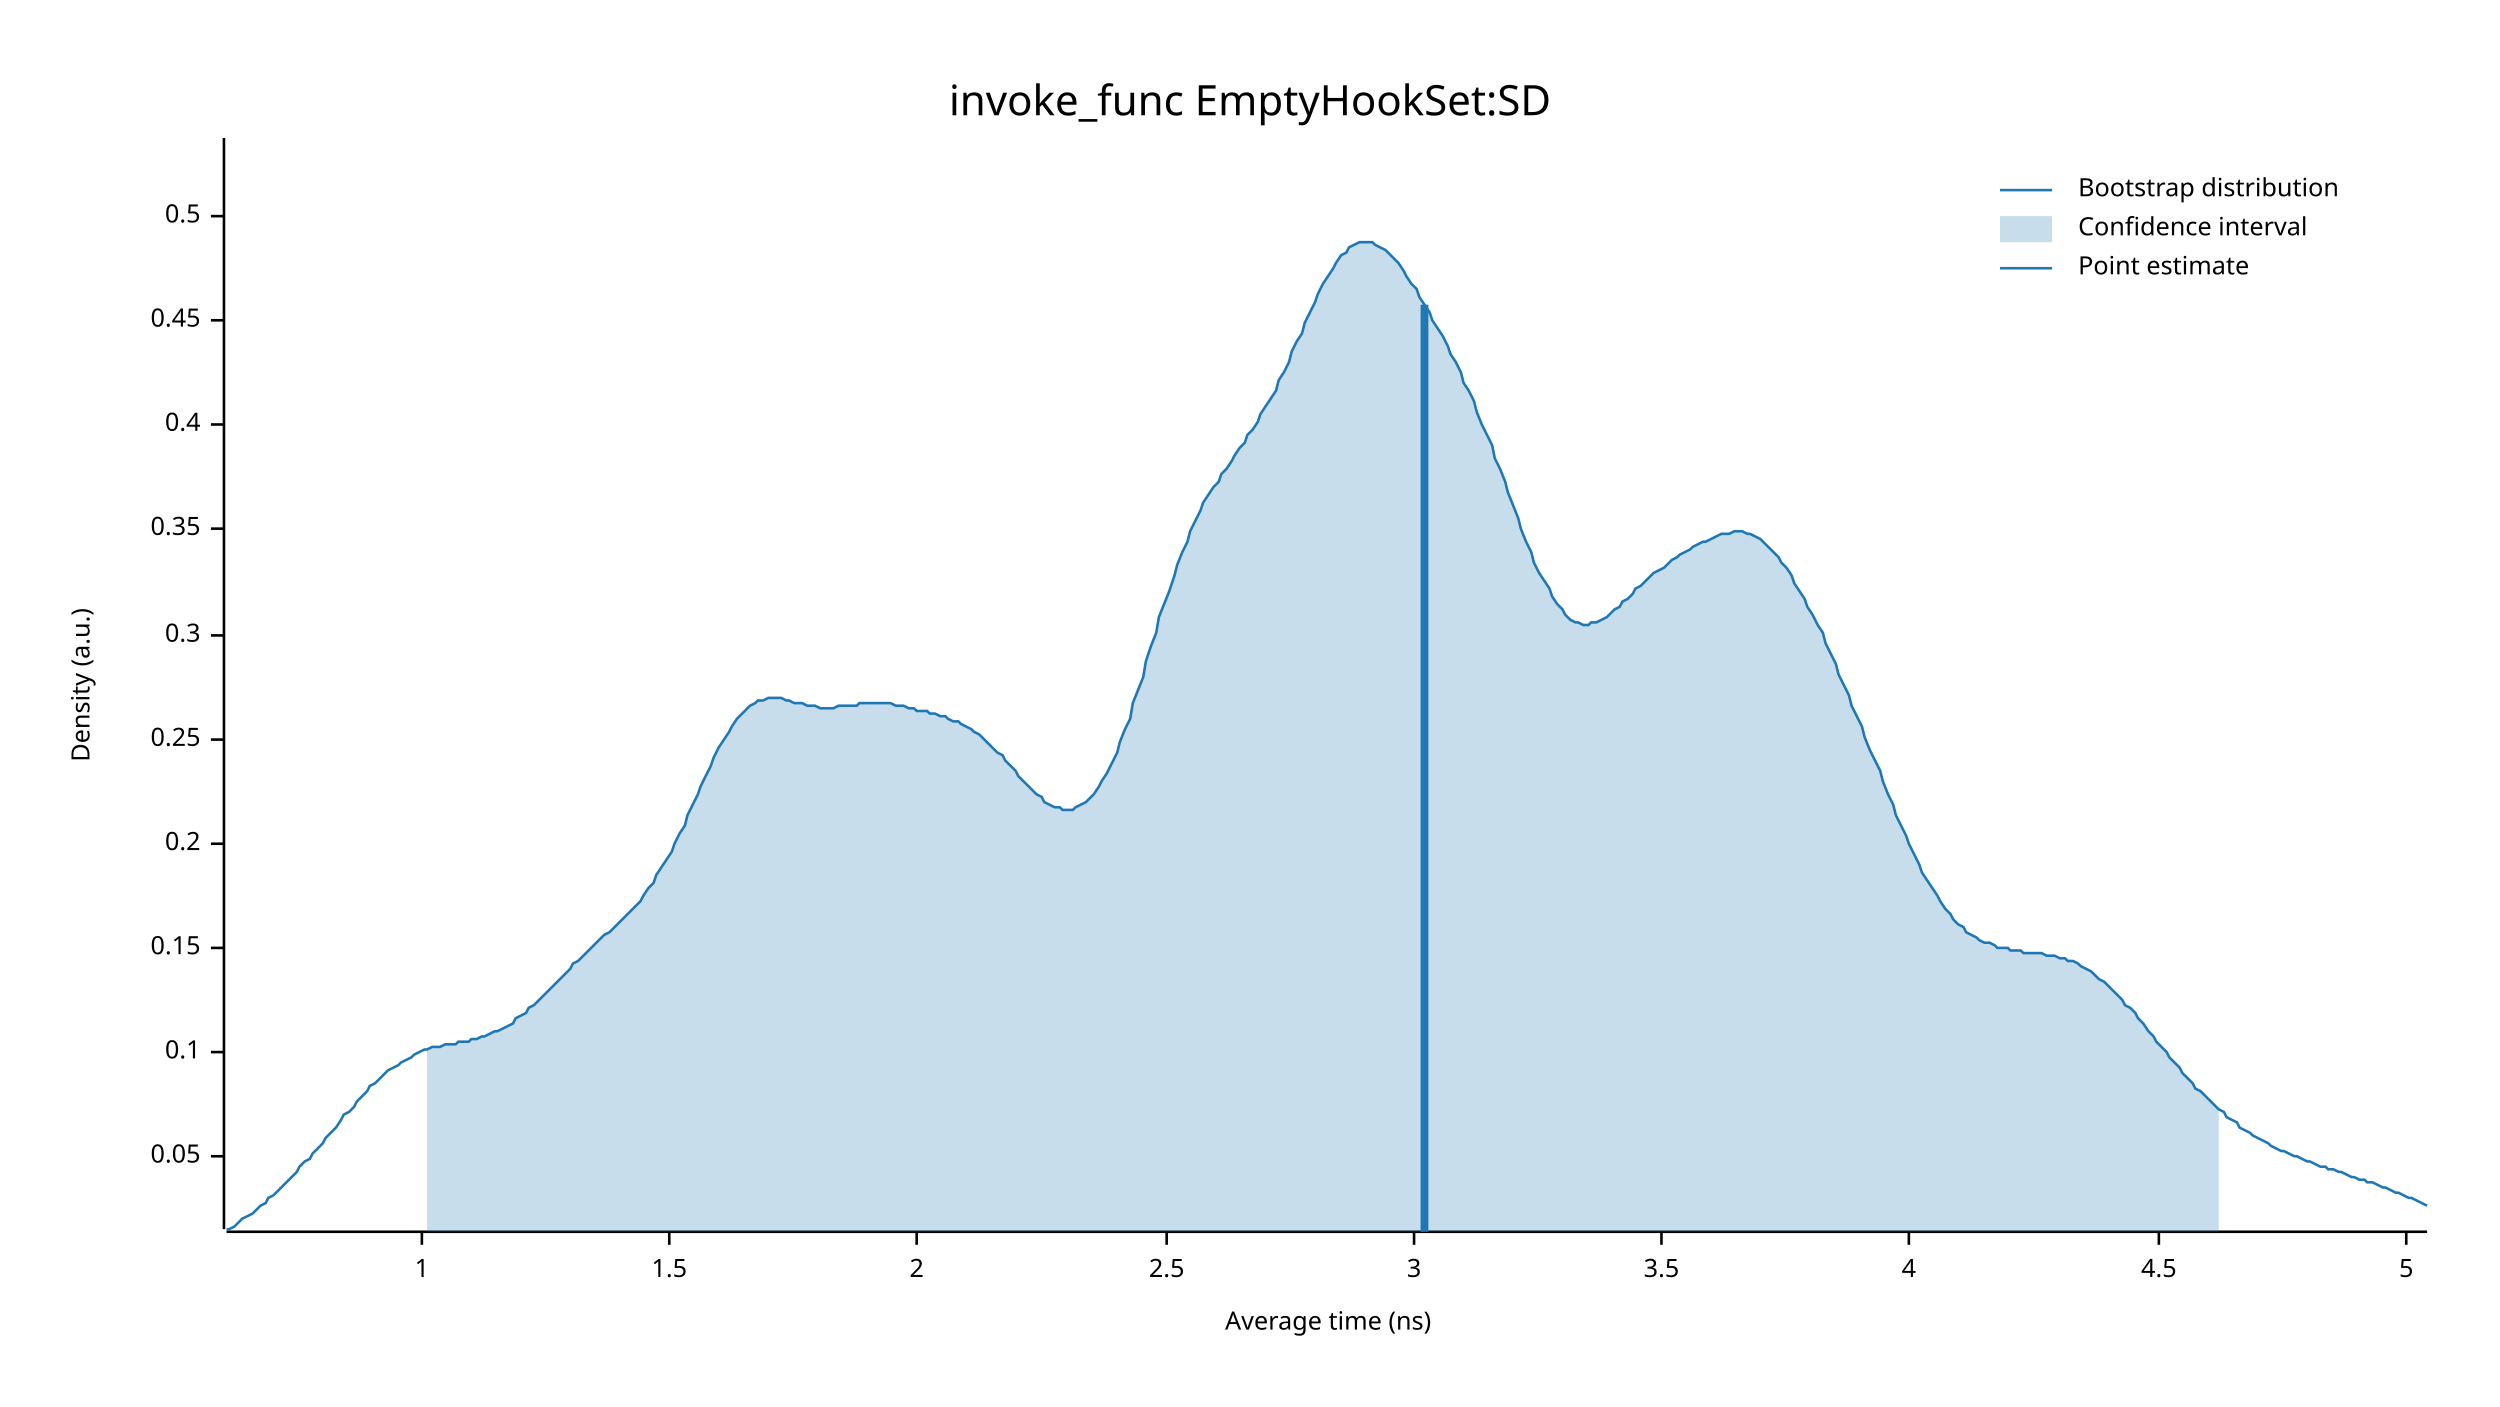
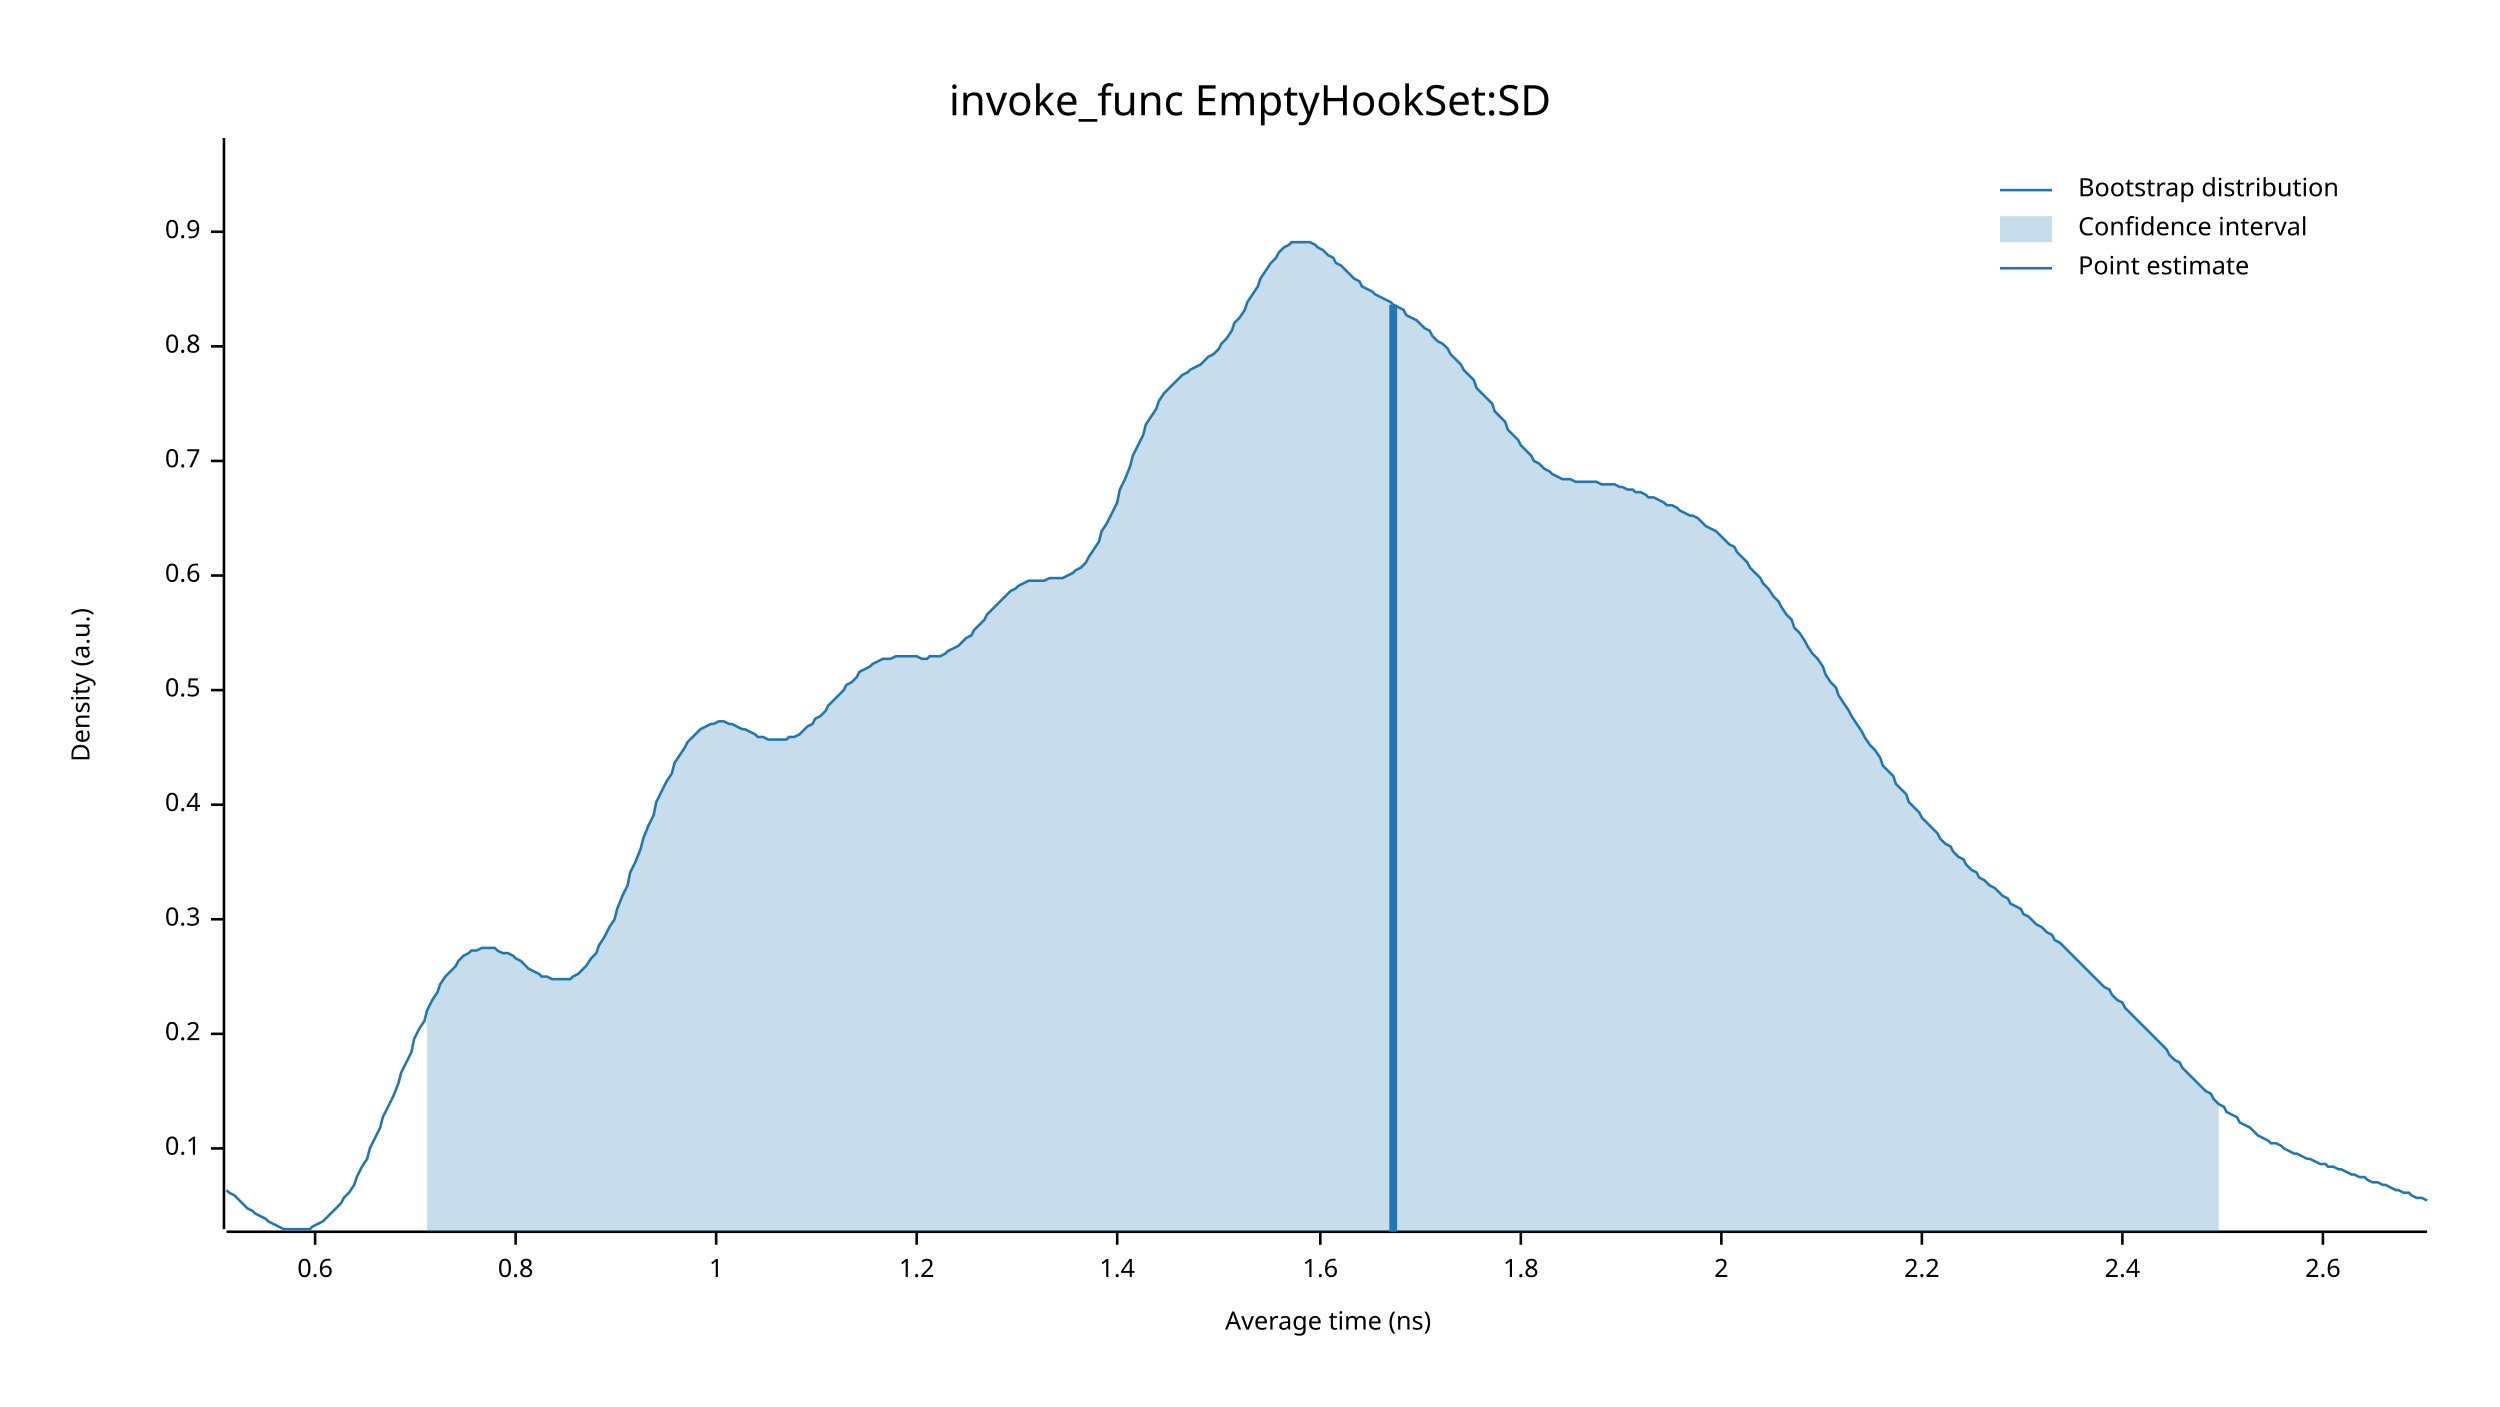
<svg xmlns="http://www.w3.org/2000/svg" width="960" height="540" viewBox="0 0 960 540">
  <text x="480" y="32" dy="0.76em" text-anchor="middle" font-family="sans-serif" font-size="16.129" opacity="1" fill="#000000">
invoke_func EmptyHookSet:SD
</text>
  <text x="27" y="263" dy="0.76em" text-anchor="middle" font-family="sans-serif" font-size="9.677" opacity="1" fill="#000000" transform="rotate(270, 27, 263)">
Density (a.u.)
</text>
  <text x="510" y="513" dy="-0.5ex" text-anchor="middle" font-family="sans-serif" font-size="9.677" opacity="1" fill="#000000">
Average time (ns)
</text>
  <polyline fill="none" opacity="1" stroke="#000000" stroke-width="1" points="86,53 86,472 " />
-   <text x="77" y="444" dy="0.5ex" text-anchor="end" font-family="sans-serif" font-size="9.677" opacity="1" fill="#000000">
- 0.05
- </text>
-   <polyline fill="none" opacity="1" stroke="#000000" stroke-width="1" points="81,444 86,444 " />
-   <text x="77" y="404" dy="0.5ex" text-anchor="end" font-family="sans-serif" font-size="9.677" opacity="1" fill="#000000">
+   <text x="77" y="441" dy="0.5ex" text-anchor="end" font-family="sans-serif" font-size="9.677" opacity="1" fill="#000000">
0.1
</text>
-   <polyline fill="none" opacity="1" stroke="#000000" stroke-width="1" points="81,404 86,404 " />
-   <text x="77" y="364" dy="0.5ex" text-anchor="end" font-family="sans-serif" font-size="9.677" opacity="1" fill="#000000">
- 0.15
- </text>
-   <polyline fill="none" opacity="1" stroke="#000000" stroke-width="1" points="81,364 86,364 " />
-   <text x="77" y="324" dy="0.5ex" text-anchor="end" font-family="sans-serif" font-size="9.677" opacity="1" fill="#000000">
+   <polyline fill="none" opacity="1" stroke="#000000" stroke-width="1" points="81,441 86,441 " />
+   <text x="77" y="397" dy="0.5ex" text-anchor="end" font-family="sans-serif" font-size="9.677" opacity="1" fill="#000000">
0.2
</text>
-   <polyline fill="none" opacity="1" stroke="#000000" stroke-width="1" points="81,324 86,324 " />
-   <text x="77" y="284" dy="0.5ex" text-anchor="end" font-family="sans-serif" font-size="9.677" opacity="1" fill="#000000">
- 0.25
- </text>
-   <polyline fill="none" opacity="1" stroke="#000000" stroke-width="1" points="81,284 86,284 " />
-   <text x="77" y="244" dy="0.5ex" text-anchor="end" font-family="sans-serif" font-size="9.677" opacity="1" fill="#000000">
+   <polyline fill="none" opacity="1" stroke="#000000" stroke-width="1" points="81,397 86,397 " />
+   <text x="77" y="353" dy="0.5ex" text-anchor="end" font-family="sans-serif" font-size="9.677" opacity="1" fill="#000000">
0.3
</text>
-   <polyline fill="none" opacity="1" stroke="#000000" stroke-width="1" points="81,244 86,244 " />
-   <text x="77" y="203" dy="0.5ex" text-anchor="end" font-family="sans-serif" font-size="9.677" opacity="1" fill="#000000">
- 0.35
- </text>
-   <polyline fill="none" opacity="1" stroke="#000000" stroke-width="1" points="81,203 86,203 " />
-   <text x="77" y="163" dy="0.5ex" text-anchor="end" font-family="sans-serif" font-size="9.677" opacity="1" fill="#000000">
+   <polyline fill="none" opacity="1" stroke="#000000" stroke-width="1" points="81,353 86,353 " />
+   <text x="77" y="309" dy="0.5ex" text-anchor="end" font-family="sans-serif" font-size="9.677" opacity="1" fill="#000000">
0.4
</text>
-   <polyline fill="none" opacity="1" stroke="#000000" stroke-width="1" points="81,163 86,163 " />
-   <text x="77" y="123" dy="0.5ex" text-anchor="end" font-family="sans-serif" font-size="9.677" opacity="1" fill="#000000">
- 0.45
- </text>
-   <polyline fill="none" opacity="1" stroke="#000000" stroke-width="1" points="81,123 86,123 " />
-   <text x="77" y="83" dy="0.5ex" text-anchor="end" font-family="sans-serif" font-size="9.677" opacity="1" fill="#000000">
+   <polyline fill="none" opacity="1" stroke="#000000" stroke-width="1" points="81,309 86,309 " />
+   <text x="77" y="265" dy="0.5ex" text-anchor="end" font-family="sans-serif" font-size="9.677" opacity="1" fill="#000000">
0.5
</text>
-   <polyline fill="none" opacity="1" stroke="#000000" stroke-width="1" points="81,83 86,83 " />
+   <polyline fill="none" opacity="1" stroke="#000000" stroke-width="1" points="81,265 86,265 " />
+   <text x="77" y="221" dy="0.5ex" text-anchor="end" font-family="sans-serif" font-size="9.677" opacity="1" fill="#000000">
+ 0.6
+ </text>
+   <polyline fill="none" opacity="1" stroke="#000000" stroke-width="1" points="81,221 86,221 " />
+   <text x="77" y="177" dy="0.5ex" text-anchor="end" font-family="sans-serif" font-size="9.677" opacity="1" fill="#000000">
+ 0.7
+ </text>
+   <polyline fill="none" opacity="1" stroke="#000000" stroke-width="1" points="81,177 86,177 " />
+   <text x="77" y="133" dy="0.5ex" text-anchor="end" font-family="sans-serif" font-size="9.677" opacity="1" fill="#000000">
+ 0.8
+ </text>
+   <polyline fill="none" opacity="1" stroke="#000000" stroke-width="1" points="81,133 86,133 " />
+   <text x="77" y="89" dy="0.5ex" text-anchor="end" font-family="sans-serif" font-size="9.677" opacity="1" fill="#000000">
+ 0.9
+ </text>
+   <polyline fill="none" opacity="1" stroke="#000000" stroke-width="1" points="81,89 86,89 " />
  <polyline fill="none" opacity="1" stroke="#000000" stroke-width="1" points="87,473 932,473 " />
-   <text x="162" y="483" dy="0.76em" text-anchor="middle" font-family="sans-serif" font-size="9.677" opacity="1" fill="#000000">
+   <text x="121" y="483" dy="0.76em" text-anchor="middle" font-family="sans-serif" font-size="9.677" opacity="1" fill="#000000">
+ 0.6
+ </text>
+   <polyline fill="none" opacity="1" stroke="#000000" stroke-width="1" points="121,473 121,478 " />
+   <text x="198" y="483" dy="0.76em" text-anchor="middle" font-family="sans-serif" font-size="9.677" opacity="1" fill="#000000">
+ 0.8
+ </text>
+   <polyline fill="none" opacity="1" stroke="#000000" stroke-width="1" points="198,473 198,478 " />
+   <text x="275" y="483" dy="0.76em" text-anchor="middle" font-family="sans-serif" font-size="9.677" opacity="1" fill="#000000">
1
</text>
-   <polyline fill="none" opacity="1" stroke="#000000" stroke-width="1" points="162,473 162,478 " />
-   <text x="257" y="483" dy="0.76em" text-anchor="middle" font-family="sans-serif" font-size="9.677" opacity="1" fill="#000000">
- 1.5
+   <polyline fill="none" opacity="1" stroke="#000000" stroke-width="1" points="275,473 275,478 " />
+   <text x="352" y="483" dy="0.76em" text-anchor="middle" font-family="sans-serif" font-size="9.677" opacity="1" fill="#000000">
+ 1.2
</text>
-   <polyline fill="none" opacity="1" stroke="#000000" stroke-width="1" points="257,473 257,478 " />
-   <text x="352" y="483" dy="0.76em" text-anchor="middle" font-family="sans-serif" font-size="9.677" opacity="1" fill="#000000">
+   <polyline fill="none" opacity="1" stroke="#000000" stroke-width="1" points="352,473 352,478 " />
+   <text x="429" y="483" dy="0.76em" text-anchor="middle" font-family="sans-serif" font-size="9.677" opacity="1" fill="#000000">
+ 1.4
+ </text>
+   <polyline fill="none" opacity="1" stroke="#000000" stroke-width="1" points="429,473 429,478 " />
+   <text x="507" y="483" dy="0.76em" text-anchor="middle" font-family="sans-serif" font-size="9.677" opacity="1" fill="#000000">
+ 1.6
+ </text>
+   <polyline fill="none" opacity="1" stroke="#000000" stroke-width="1" points="507,473 507,478 " />
+   <text x="584" y="483" dy="0.76em" text-anchor="middle" font-family="sans-serif" font-size="9.677" opacity="1" fill="#000000">
+ 1.8
+ </text>
+   <polyline fill="none" opacity="1" stroke="#000000" stroke-width="1" points="584,473 584,478 " />
+   <text x="661" y="483" dy="0.76em" text-anchor="middle" font-family="sans-serif" font-size="9.677" opacity="1" fill="#000000">
2
</text>
-   <polyline fill="none" opacity="1" stroke="#000000" stroke-width="1" points="352,473 352,478 " />
-   <text x="448" y="483" dy="0.76em" text-anchor="middle" font-family="sans-serif" font-size="9.677" opacity="1" fill="#000000">
- 2.5
+   <polyline fill="none" opacity="1" stroke="#000000" stroke-width="1" points="661,473 661,478 " />
+   <text x="738" y="483" dy="0.76em" text-anchor="middle" font-family="sans-serif" font-size="9.677" opacity="1" fill="#000000">
+ 2.2
</text>
-   <polyline fill="none" opacity="1" stroke="#000000" stroke-width="1" points="448,473 448,478 " />
-   <text x="543" y="483" dy="0.76em" text-anchor="middle" font-family="sans-serif" font-size="9.677" opacity="1" fill="#000000">
- 3
+   <polyline fill="none" opacity="1" stroke="#000000" stroke-width="1" points="738,473 738,478 " />
+   <text x="815" y="483" dy="0.76em" text-anchor="middle" font-family="sans-serif" font-size="9.677" opacity="1" fill="#000000">
+ 2.4
</text>
-   <polyline fill="none" opacity="1" stroke="#000000" stroke-width="1" points="543,473 543,478 " />
-   <text x="638" y="483" dy="0.76em" text-anchor="middle" font-family="sans-serif" font-size="9.677" opacity="1" fill="#000000">
- 3.5
+   <polyline fill="none" opacity="1" stroke="#000000" stroke-width="1" points="815,473 815,478 " />
+   <text x="892" y="483" dy="0.76em" text-anchor="middle" font-family="sans-serif" font-size="9.677" opacity="1" fill="#000000">
+ 2.6
</text>
-   <polyline fill="none" opacity="1" stroke="#000000" stroke-width="1" points="638,473 638,478 " />
-   <text x="733" y="483" dy="0.76em" text-anchor="middle" font-family="sans-serif" font-size="9.677" opacity="1" fill="#000000">
- 4
- </text>
-   <polyline fill="none" opacity="1" stroke="#000000" stroke-width="1" points="733,473 733,478 " />
-   <text x="829" y="483" dy="0.76em" text-anchor="middle" font-family="sans-serif" font-size="9.677" opacity="1" fill="#000000">
- 4.5
- </text>
-   <polyline fill="none" opacity="1" stroke="#000000" stroke-width="1" points="829,473 829,478 " />
-   <text x="924" y="483" dy="0.76em" text-anchor="middle" font-family="sans-serif" font-size="9.677" opacity="1" fill="#000000">
- 5
- </text>
-   <polyline fill="none" opacity="1" stroke="#000000" stroke-width="1" points="924,473 924,478 " />
-   <polyline fill="none" opacity="1" stroke="#1F78B4" stroke-width="1" points="87,472 88,472 90,471 92,469 93,468 95,467 97,466 98,465 100,463 102,462 103,460 105,459 107,457 109,455 110,454 112,452 114,450 115,448 117,446 119,445 120,443 122,441 124,439 125,437 127,435 129,433 131,430 132,428 134,427 136,425 137,423 139,421 141,419 142,417 144,416 146,414 147,413 149,411 151,410 153,409 154,408 156,407 158,406 159,405 161,404 163,403 164,403 166,402 168,402 169,402 171,401 173,401 175,401 176,400 178,400 180,400 181,399 183,399 185,398 186,398 188,397 190,396 191,396 193,395 195,394 197,393 198,391 200,390 202,389 203,387 205,386 207,384 208,383 210,381 212,379 214,377 215,376 217,374 219,372 220,370 222,369 224,367 225,366 227,364 229,362 230,361 232,359 234,358 236,356 237,355 239,353 241,351 242,350 244,348 246,346 247,344 249,341 251,339 252,336 254,333 256,330 258,327 259,324 261,320 263,317 264,313 266,309 268,305 269,302 271,298 273,294 274,291 276,287 278,284 280,281 281,279 283,276 285,274 286,273 288,271 290,270 291,269 293,269 295,268 296,268 298,268 300,268 302,269 303,269 305,270 307,270 308,270 310,271 312,271 313,271 315,272 317,272 318,272 320,272 322,271 324,271 325,271 327,271 329,271 330,270 332,270 334,270 335,270 337,270 339,270 341,270 342,270 344,271 346,271 347,271 349,272 351,272 352,273 354,273 356,273 357,274 359,274 361,275 363,275 364,276 366,277 368,277 369,278 371,279 373,280 374,281 376,282 378,284 379,285 381,287 383,289 385,290 386,292 388,294 390,296 391,298 393,300 395,302 396,303 398,305 400,306 401,308 403,309 405,310 407,310 408,311 410,311 412,311 413,310 415,309 417,308 418,307 420,305 422,302 423,300 425,297 427,293 429,289 430,285 432,280 434,276 435,270 437,265 439,260 440,254 442,248 444,243 445,237 447,232 449,227 451,221 452,217 454,212 456,208 457,204 459,200 461,196 462,193 464,190 466,187 468,185 469,182 471,180 473,177 474,175 476,172 478,170 479,167 481,165 483,162 484,159 486,156 488,153 490,150 491,146 493,143 495,139 496,135 498,131 500,128 501,124 503,120 505,116 506,113 508,109 510,106 512,103 513,101 515,98 517,97 518,95 520,94 522,93 523,93 525,93 527,93 528,94 530,95 532,96 534,98 535,99 537,101 539,104 540,106 542,109 544,111 545,114 547,117 549,120 550,123 552,126 554,129 556,133 557,136 559,139 561,143 562,147 564,150 566,154 567,158 569,163 571,167 573,171 574,176 576,180 578,185 579,189 581,194 583,199 584,203 586,208 588,212 589,216 591,220 593,223 595,226 596,229 598,232 600,234 601,236 603,238 605,239 606,239 608,240 610,240 611,239 613,239 615,238 617,237 618,236 620,234 622,233 623,231 625,230 627,228 628,226 630,225 632,223 633,222 635,220 637,219 639,218 640,217 642,215 644,214 645,213 647,212 649,211 650,210 652,209 654,208 655,208 657,207 659,206 661,205 662,205 664,205 666,204 667,204 669,204 671,205 672,205 674,206 676,207 677,208 679,210 681,212 683,214 684,216 686,218 688,221 689,224 691,227 693,230 694,233 696,236 698,240 700,243 701,247 703,251 705,255 706,259 708,263 710,267 711,271 713,275 715,279 716,283 718,288 720,292 722,296 723,300 725,305 727,309 728,313 730,317 732,321 733,324 735,328 737,332 738,335 740,338 742,341 744,344 745,346 747,349 749,351 750,353 752,355 754,356 755,358 757,359 759,360 760,361 762,362 764,362 766,363 767,364 769,364 771,364 772,365 774,365 776,365 777,366 779,366 781,366 782,366 784,366 786,367 788,367 789,367 791,368 793,368 794,369 796,369 798,370 799,371 801,372 803,373 804,374 806,376 808,377 810,379 811,380 813,382 815,384 816,386 818,387 820,389 821,391 823,393 825,396 827,398 828,400 830,402 832,404 833,406 835,408 837,410 838,412 840,414 842,416 843,418 845,419 847,421 849,423 850,424 852,426 854,427 855,429 857,430 859,431 860,433 862,434 864,435 865,436 867,437 869,438 871,439 872,440 874,441 876,442 877,442 879,443 881,444 882,444 884,445 886,446 887,446 889,447 891,448 893,448 894,449 896,449 898,450 899,450 901,451 903,452 904,452 906,453 908,453 909,454 911,454 913,455 915,456 916,456 918,457 920,458 921,458 923,459 925,460 926,460 928,461 930,462 932,463 " />
-   <polygon opacity="0.25" fill="#1F78B4" points="164,403 166,402 168,402 169,402 171,401 173,401 175,401 176,400 178,400 180,400 181,399 183,399 185,398 186,398 188,397 190,396 191,396 193,395 195,394 197,393 198,391 200,390 202,389 203,387 205,386 207,384 208,383 210,381 212,379 214,377 215,376 217,374 219,372 220,370 222,369 224,367 225,366 227,364 229,362 230,361 232,359 234,358 236,356 237,355 239,353 241,351 242,350 244,348 246,346 247,344 249,341 251,339 252,336 254,333 256,330 258,327 259,324 261,320 263,317 264,313 266,309 268,305 269,302 271,298 273,294 274,291 276,287 278,284 280,281 281,279 283,276 285,274 286,273 288,271 290,270 291,269 293,269 295,268 296,268 298,268 300,268 302,269 303,269 305,270 307,270 308,270 310,271 312,271 313,271 315,272 317,272 318,272 320,272 322,271 324,271 325,271 327,271 329,271 330,270 332,270 334,270 335,270 337,270 339,270 341,270 342,270 344,271 346,271 347,271 349,272 351,272 352,273 354,273 356,273 357,274 359,274 361,275 363,275 364,276 366,277 368,277 369,278 371,279 373,280 374,281 376,282 378,284 379,285 381,287 383,289 385,290 386,292 388,294 390,296 391,298 393,300 395,302 396,303 398,305 400,306 401,308 403,309 405,310 407,310 408,311 410,311 412,311 413,310 415,309 417,308 418,307 420,305 422,302 423,300 425,297 427,293 429,289 430,285 432,280 434,276 435,270 437,265 439,260 440,254 442,248 444,243 445,237 447,232 449,227 451,221 452,217 454,212 456,208 457,204 459,200 461,196 462,193 464,190 466,187 468,185 469,182 471,180 473,177 474,175 476,172 478,170 479,167 481,165 483,162 484,159 486,156 488,153 490,150 491,146 493,143 495,139 496,135 498,131 500,128 501,124 503,120 505,116 506,113 508,109 510,106 512,103 513,101 515,98 517,97 518,95 520,94 522,93 523,93 525,93 527,93 528,94 530,95 532,96 534,98 535,99 537,101 539,104 540,106 542,109 544,111 545,114 547,117 549,120 550,123 552,126 554,129 556,133 557,136 559,139 561,143 562,147 564,150 566,154 567,158 569,163 571,167 573,171 574,176 576,180 578,185 579,189 581,194 583,199 584,203 586,208 588,212 589,216 591,220 593,223 595,226 596,229 598,232 600,234 601,236 603,238 605,239 606,239 608,240 610,240 611,239 613,239 615,238 617,237 618,236 620,234 622,233 623,231 625,230 627,228 628,226 630,225 632,223 633,222 635,220 637,219 639,218 640,217 642,215 644,214 645,213 647,212 649,211 650,210 652,209 654,208 655,208 657,207 659,206 661,205 662,205 664,205 666,204 667,204 669,204 671,205 672,205 674,206 676,207 677,208 679,210 681,212 683,214 684,216 686,218 688,221 689,224 691,227 693,230 694,233 696,236 698,240 700,243 701,247 703,251 705,255 706,259 708,263 710,267 711,271 713,275 715,279 716,283 718,288 720,292 722,296 723,300 725,305 727,309 728,313 730,317 732,321 733,324 735,328 737,332 738,335 740,338 742,341 744,344 745,346 747,349 749,351 750,353 752,355 754,356 755,358 757,359 759,360 760,361 762,362 764,362 766,363 767,364 769,364 771,364 772,365 774,365 776,365 777,366 779,366 781,366 782,366 784,366 786,367 788,367 789,367 791,368 793,368 794,369 796,369 798,370 799,371 801,372 803,373 804,374 806,376 808,377 810,379 811,380 813,382 815,384 816,386 818,387 820,389 821,391 823,393 825,396 827,398 828,400 830,402 832,404 833,406 835,408 837,410 838,412 840,414 842,416 843,418 845,419 847,421 849,423 850,424 852,426 852,473 164,473 " />
-   <polyline fill="none" opacity="1" stroke="#1F78B4" stroke-width="3" points="547,473 547,117 " />
+   <polyline fill="none" opacity="1" stroke="#000000" stroke-width="1" points="892,473 892,478 " />
+   <polyline fill="none" opacity="1" stroke="#1F78B4" stroke-width="1" points="87,457 88,458 90,459 92,461 93,462 95,464 97,465 98,466 100,467 102,468 103,469 105,470 107,471 109,472 110,472 112,472 114,472 115,472 117,472 119,472 120,471 122,470 124,469 125,468 127,466 129,464 131,462 132,460 134,458 136,455 137,452 139,448 141,445 142,441 144,437 146,433 147,429 149,425 151,421 153,416 154,412 156,408 158,404 159,399 161,395 163,392 164,388 166,384 168,381 169,378 171,375 173,373 175,371 176,369 178,367 180,366 181,365 183,365 185,364 186,364 188,364 190,364 191,365 193,366 195,366 197,367 198,368 200,369 202,371 203,372 205,373 207,374 208,375 210,375 212,376 214,376 215,376 217,376 219,376 220,375 222,374 224,372 225,371 227,368 229,366 230,363 232,360 234,356 236,353 237,349 239,344 241,340 242,335 244,331 246,326 247,322 249,317 251,313 252,308 254,304 256,300 258,297 259,293 261,290 263,287 264,285 266,283 268,281 269,280 271,279 273,278 274,278 276,277 278,277 280,278 281,278 283,279 285,280 286,280 288,281 290,282 291,283 293,283 295,284 296,284 298,284 300,284 302,284 303,283 305,283 307,282 308,281 310,279 312,278 313,276 315,275 317,273 318,271 320,269 322,267 324,265 325,263 327,262 329,260 330,258 332,257 334,256 335,255 337,254 339,253 341,253 342,253 344,252 346,252 347,252 349,252 351,252 352,252 354,253 356,253 357,252 359,252 361,252 363,251 364,250 366,249 368,248 369,247 371,245 373,244 374,242 376,240 378,238 379,236 381,234 383,232 385,230 386,229 388,227 390,226 391,225 393,224 395,223 396,223 398,223 400,223 401,223 403,222 405,222 407,222 408,222 410,221 412,220 413,219 415,218 417,216 418,214 420,211 422,208 423,204 425,201 427,197 429,193 430,188 432,184 434,179 435,175 437,171 439,167 440,163 442,160 444,157 445,154 447,151 449,149 451,147 452,146 454,144 456,143 457,142 459,141 461,140 462,139 464,137 466,136 468,134 469,132 471,130 473,127 474,124 476,122 478,119 479,116 481,113 483,110 484,107 486,104 488,101 490,99 491,97 493,95 495,94 496,93 498,93 500,93 501,93 503,93 505,94 506,95 508,96 510,98 512,99 513,101 515,102 517,104 518,105 520,107 522,108 523,110 525,111 527,112 528,113 530,114 532,115 534,116 535,117 537,118 539,119 540,121 542,122 544,123 545,124 547,126 549,127 550,129 552,131 554,132 556,134 557,136 559,138 561,140 562,142 564,144 566,146 567,149 569,151 571,153 573,155 574,158 576,160 578,162 579,165 581,167 583,169 584,171 586,173 588,175 589,177 591,178 593,180 595,181 596,182 598,183 600,184 601,184 603,184 605,185 606,185 608,185 610,185 611,185 613,185 615,186 617,186 618,186 620,186 622,187 623,187 625,188 627,188 628,189 630,189 632,190 633,191 635,191 637,192 639,193 640,194 642,194 644,195 645,196 647,197 649,198 650,198 652,199 654,201 655,202 657,203 659,204 661,206 662,207 664,209 666,210 667,212 669,214 671,216 672,218 674,220 676,222 677,224 679,226 681,229 683,231 684,233 686,236 688,238 689,241 691,243 693,246 694,248 696,251 698,253 700,256 701,259 703,262 705,264 706,267 708,270 710,273 711,275 713,278 715,281 716,283 718,286 720,288 722,291 723,294 725,296 727,298 728,301 730,303 732,305 733,308 735,310 737,312 738,314 740,316 742,318 744,320 745,322 747,324 749,325 750,327 752,329 754,330 755,332 757,334 759,335 760,337 762,338 764,340 766,341 767,342 769,344 771,345 772,347 774,348 776,349 777,351 779,352 781,354 782,355 784,356 786,358 788,359 789,361 791,362 793,364 794,365 796,367 798,369 799,370 801,372 803,374 804,375 806,377 808,379 810,380 811,382 813,384 815,385 816,387 818,389 820,391 821,392 823,394 825,396 827,398 828,399 830,401 832,403 833,405 835,407 837,408 838,410 840,412 842,414 843,415 845,417 847,419 849,420 850,422 852,424 854,425 855,427 857,428 859,429 860,431 862,432 864,433 865,434 867,436 869,437 871,438 872,439 874,439 876,440 877,441 879,442 881,443 882,443 884,444 886,445 887,445 889,446 891,447 893,447 894,448 896,448 898,449 899,449 901,450 903,451 904,451 906,452 908,452 909,453 911,454 913,454 915,455 916,455 918,456 920,457 921,457 923,458 925,458 926,459 928,460 930,460 932,461 " />
+   <polygon opacity="0.25" fill="#1F78B4" points="164,388 166,384 168,381 169,378 171,375 173,373 175,371 176,369 178,367 180,366 181,365 183,365 185,364 186,364 188,364 190,364 191,365 193,366 195,366 197,367 198,368 200,369 202,371 203,372 205,373 207,374 208,375 210,375 212,376 214,376 215,376 217,376 219,376 220,375 222,374 224,372 225,371 227,368 229,366 230,363 232,360 234,356 236,353 237,349 239,344 241,340 242,335 244,331 246,326 247,322 249,317 251,313 252,308 254,304 256,300 258,297 259,293 261,290 263,287 264,285 266,283 268,281 269,280 271,279 273,278 274,278 276,277 278,277 280,278 281,278 283,279 285,280 286,280 288,281 290,282 291,283 293,283 295,284 296,284 298,284 300,284 302,284 303,283 305,283 307,282 308,281 310,279 312,278 313,276 315,275 317,273 318,271 320,269 322,267 324,265 325,263 327,262 329,260 330,258 332,257 334,256 335,255 337,254 339,253 341,253 342,253 344,252 346,252 347,252 349,252 351,252 352,252 354,253 356,253 357,252 359,252 361,252 363,251 364,250 366,249 368,248 369,247 371,245 373,244 374,242 376,240 378,238 379,236 381,234 383,232 385,230 386,229 388,227 390,226 391,225 393,224 395,223 396,223 398,223 400,223 401,223 403,222 405,222 407,222 408,222 410,221 412,220 413,219 415,218 417,216 418,214 420,211 422,208 423,204 425,201 427,197 429,193 430,188 432,184 434,179 435,175 437,171 439,167 440,163 442,160 444,157 445,154 447,151 449,149 451,147 452,146 454,144 456,143 457,142 459,141 461,140 462,139 464,137 466,136 468,134 469,132 471,130 473,127 474,124 476,122 478,119 479,116 481,113 483,110 484,107 486,104 488,101 490,99 491,97 493,95 495,94 496,93 498,93 500,93 501,93 503,93 505,94 506,95 508,96 510,98 512,99 513,101 515,102 517,104 518,105 520,107 522,108 523,110 525,111 527,112 528,113 530,114 532,115 534,116 535,117 537,118 539,119 540,121 542,122 544,123 545,124 547,126 549,127 550,129 552,131 554,132 556,134 557,136 559,138 561,140 562,142 564,144 566,146 567,149 569,151 571,153 573,155 574,158 576,160 578,162 579,165 581,167 583,169 584,171 586,173 588,175 589,177 591,178 593,180 595,181 596,182 598,183 600,184 601,184 603,184 605,185 606,185 608,185 610,185 611,185 613,185 615,186 617,186 618,186 620,186 622,187 623,187 625,188 627,188 628,189 630,189 632,190 633,191 635,191 637,192 639,193 640,194 642,194 644,195 645,196 647,197 649,198 650,198 652,199 654,201 655,202 657,203 659,204 661,206 662,207 664,209 666,210 667,212 669,214 671,216 672,218 674,220 676,222 677,224 679,226 681,229 683,231 684,233 686,236 688,238 689,241 691,243 693,246 694,248 696,251 698,253 700,256 701,259 703,262 705,264 706,267 708,270 710,273 711,275 713,278 715,281 716,283 718,286 720,288 722,291 723,294 725,296 727,298 728,301 730,303 732,305 733,308 735,310 737,312 738,314 740,316 742,318 744,320 745,322 747,324 749,325 750,327 752,329 754,330 755,332 757,334 759,335 760,337 762,338 764,340 766,341 767,342 769,344 771,345 772,347 774,348 776,349 777,351 779,352 781,354 782,355 784,356 786,358 788,359 789,361 791,362 793,364 794,365 796,367 798,369 799,370 801,372 803,374 804,375 806,377 808,379 810,380 811,382 813,384 815,385 816,387 818,389 820,391 821,392 823,394 825,396 827,398 828,399 830,401 832,403 833,405 835,407 837,408 838,410 840,412 842,414 843,415 845,417 847,419 849,420 850,422 852,424 852,473 164,473 " />
+   <polyline fill="none" opacity="1" stroke="#1F78B4" stroke-width="3" points="535,473 535,117 " />
  <text x="798" y="68" dy="0.76em" text-anchor="start" font-family="sans-serif" font-size="9.677" opacity="1" fill="#000000">
Bootstrap distribution
</text>
  <text x="798" y="83" dy="0.76em" text-anchor="start" font-family="sans-serif" font-size="9.677" opacity="1" fill="#000000">
Confidence interval
</text>
  <text x="798" y="98" dy="0.76em" text-anchor="start" font-family="sans-serif" font-size="9.677" opacity="1" fill="#000000">
Point estimate
</text>
  <polyline fill="none" opacity="1" stroke="#1F78B4" stroke-width="1" points="768,73 788,73 " />
  <rect x="768" y="83" width="20" height="10" opacity="0.25" fill="#1F78B4" stroke="none" />
  <polyline fill="none" opacity="1" stroke="#1F78B4" stroke-width="1" points="768,103 788,103 " />
</svg>
